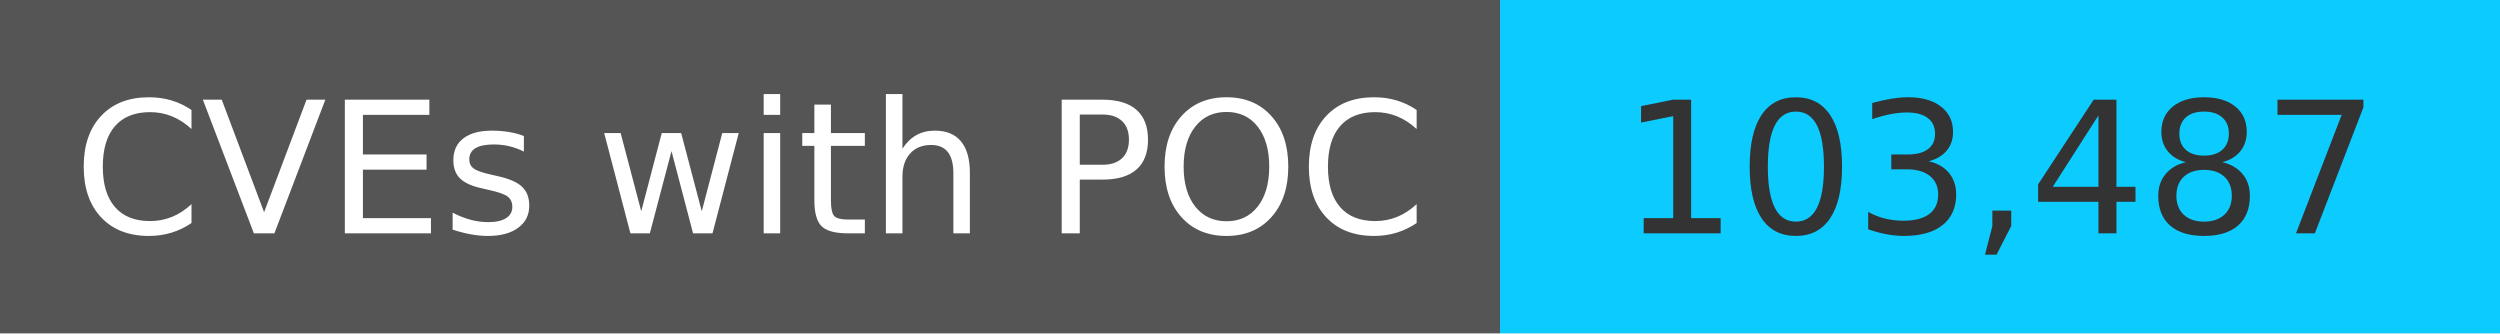
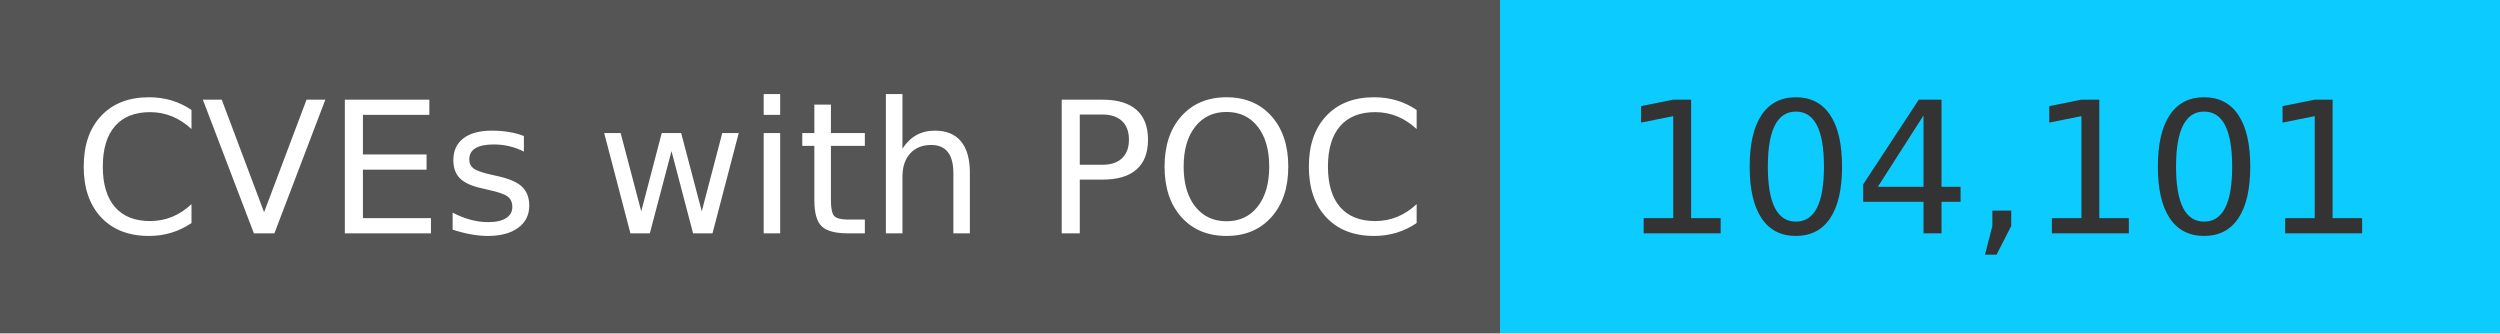
<svg xmlns="http://www.w3.org/2000/svg" width="150" height="20" role="img">
  <linearGradient id="s" x2="0" y2="100%">
    <stop offset="0" stop-color="#bbb" stop-opacity=".1" />
    <stop offset="1" stop-opacity=".1" />
  </linearGradient>
  <g>
    <rect width="90" height="20" fill="#555" />
    <rect x="90" width="267" height="20" fill="#0cccff" />
  </g>
  <g fill="#fff" text-anchor="middle" font-family="Verdana,Geneva,DejaVu Sans,sans-serif" text-rendering="geometricPrecision" font-size="110">
    <text x="450" y="140" transform="scale(.1)" fill="#fff">
            CVEs with POC
        </text>
    <text x="1200" y="140" transform="scale(.1)" fill="#333">
-             103,487
+             104,101
        </text>
  </g>
</svg>
